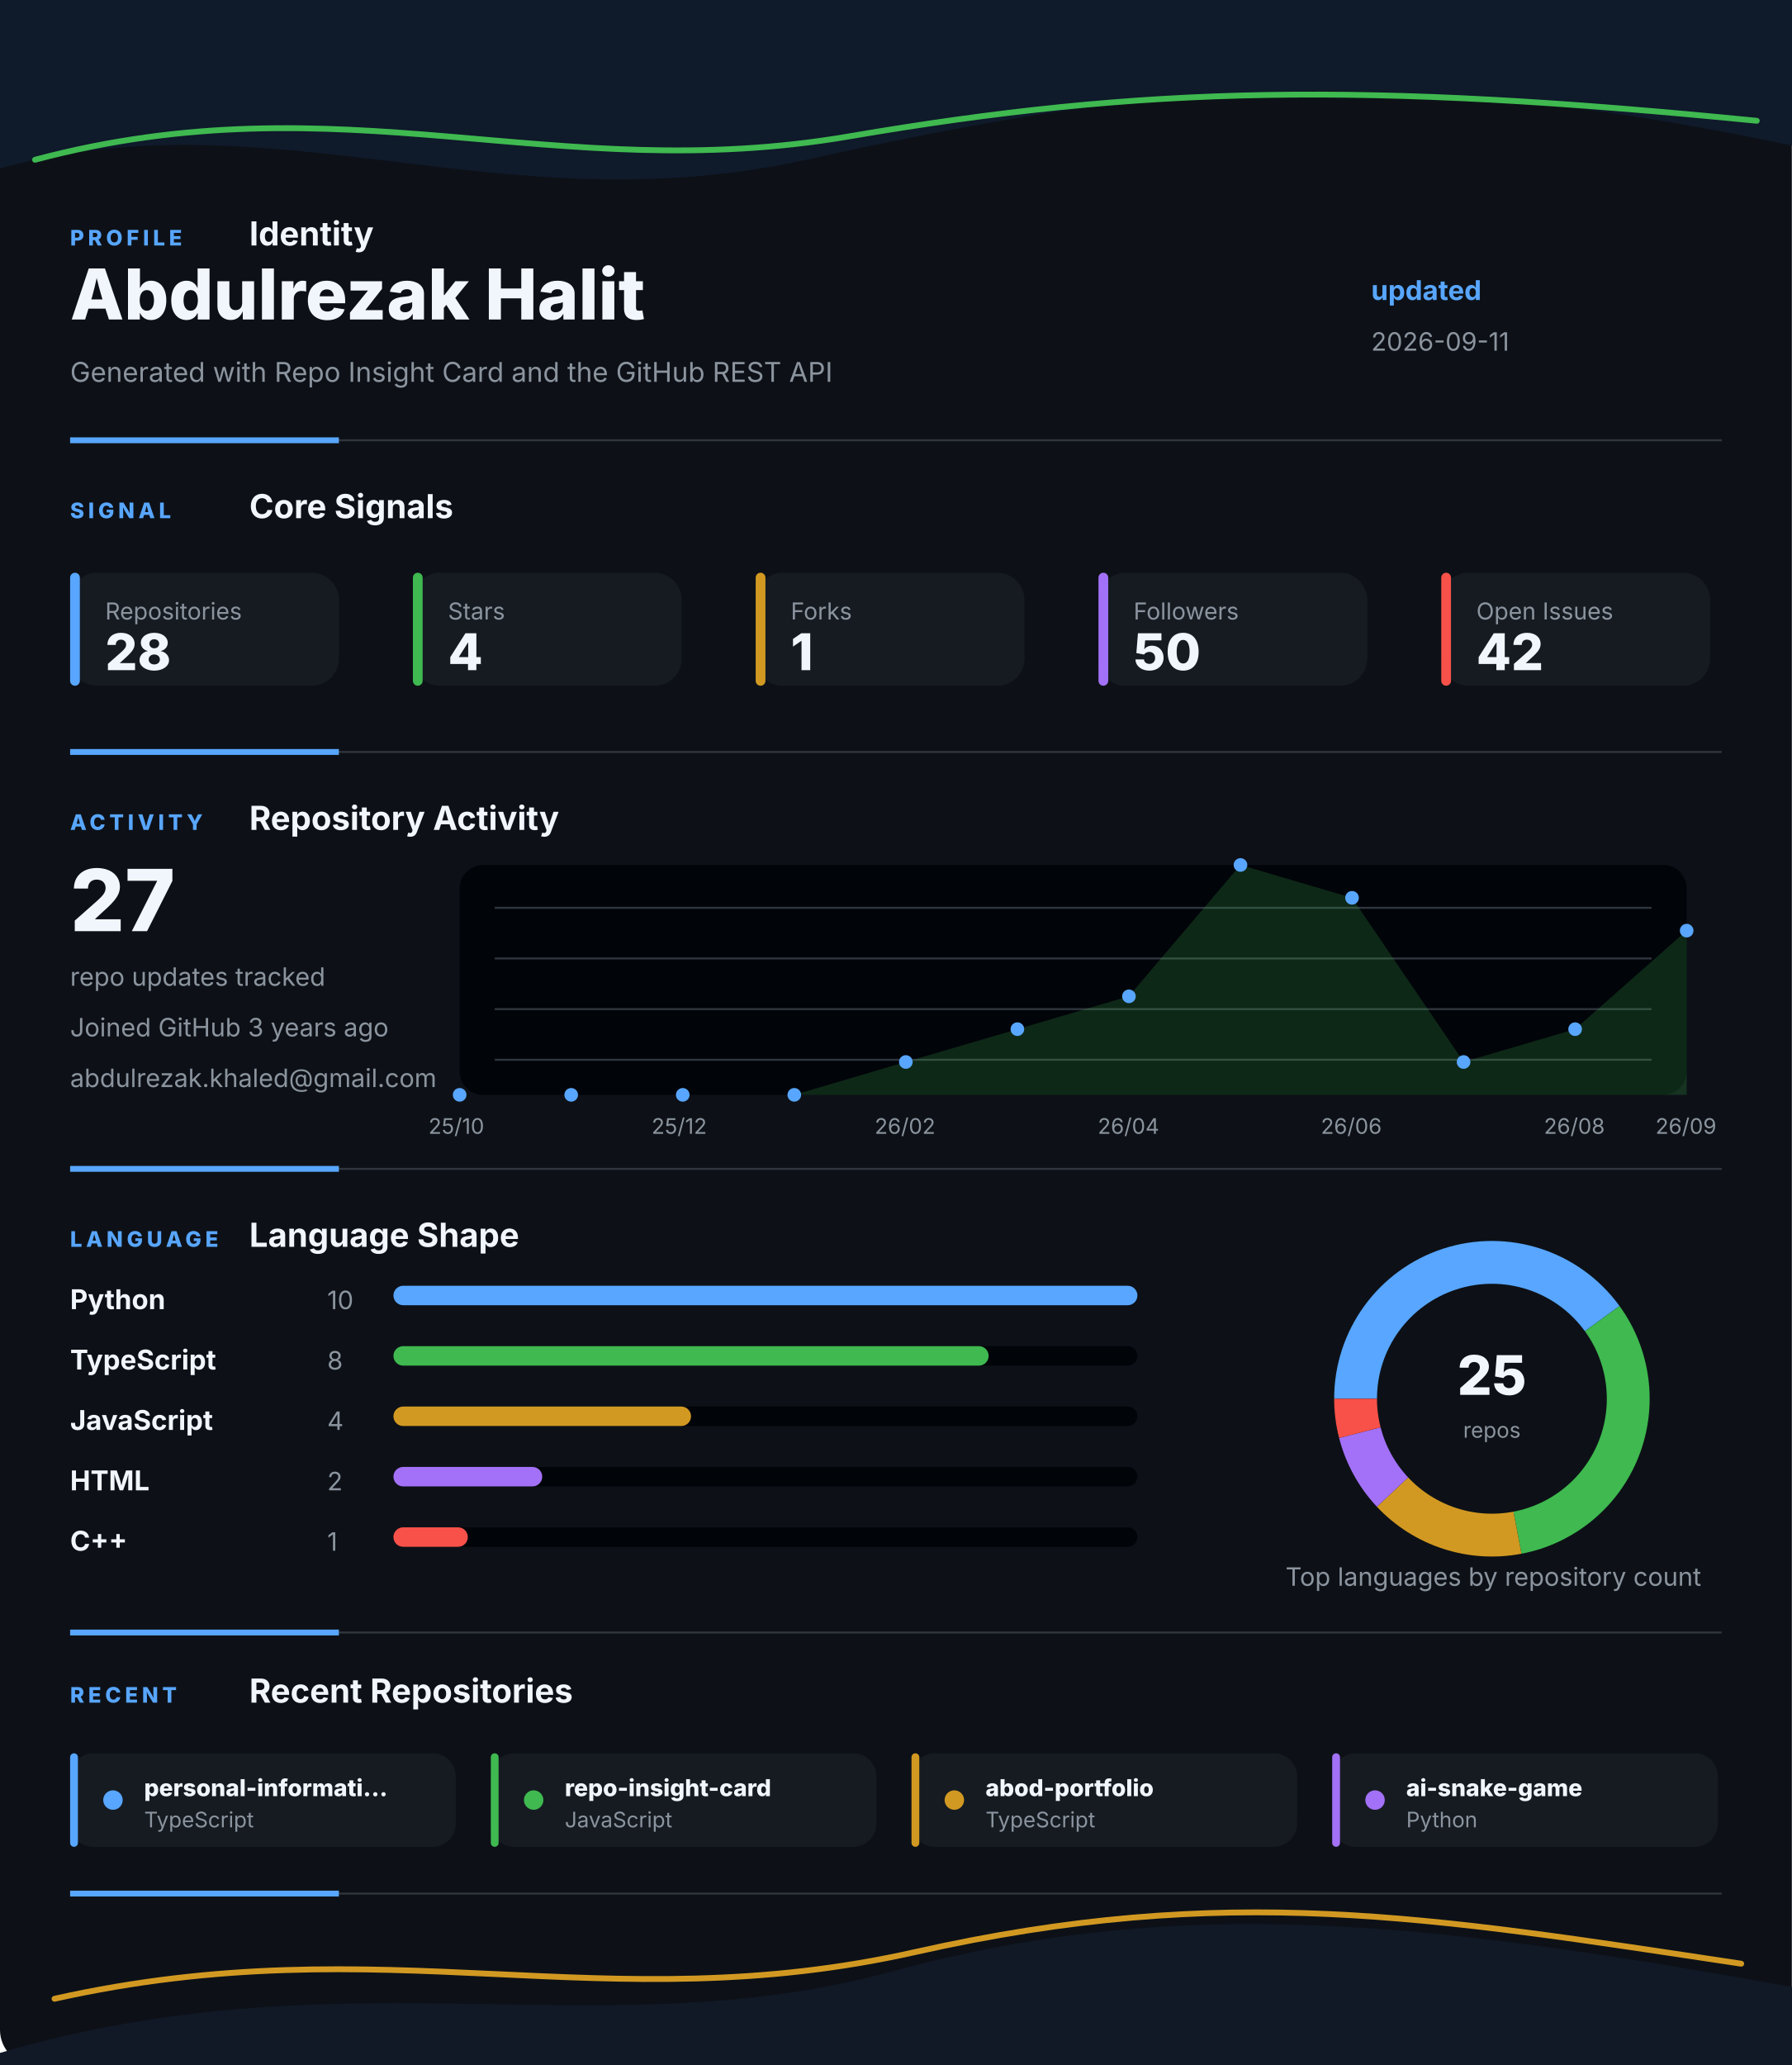
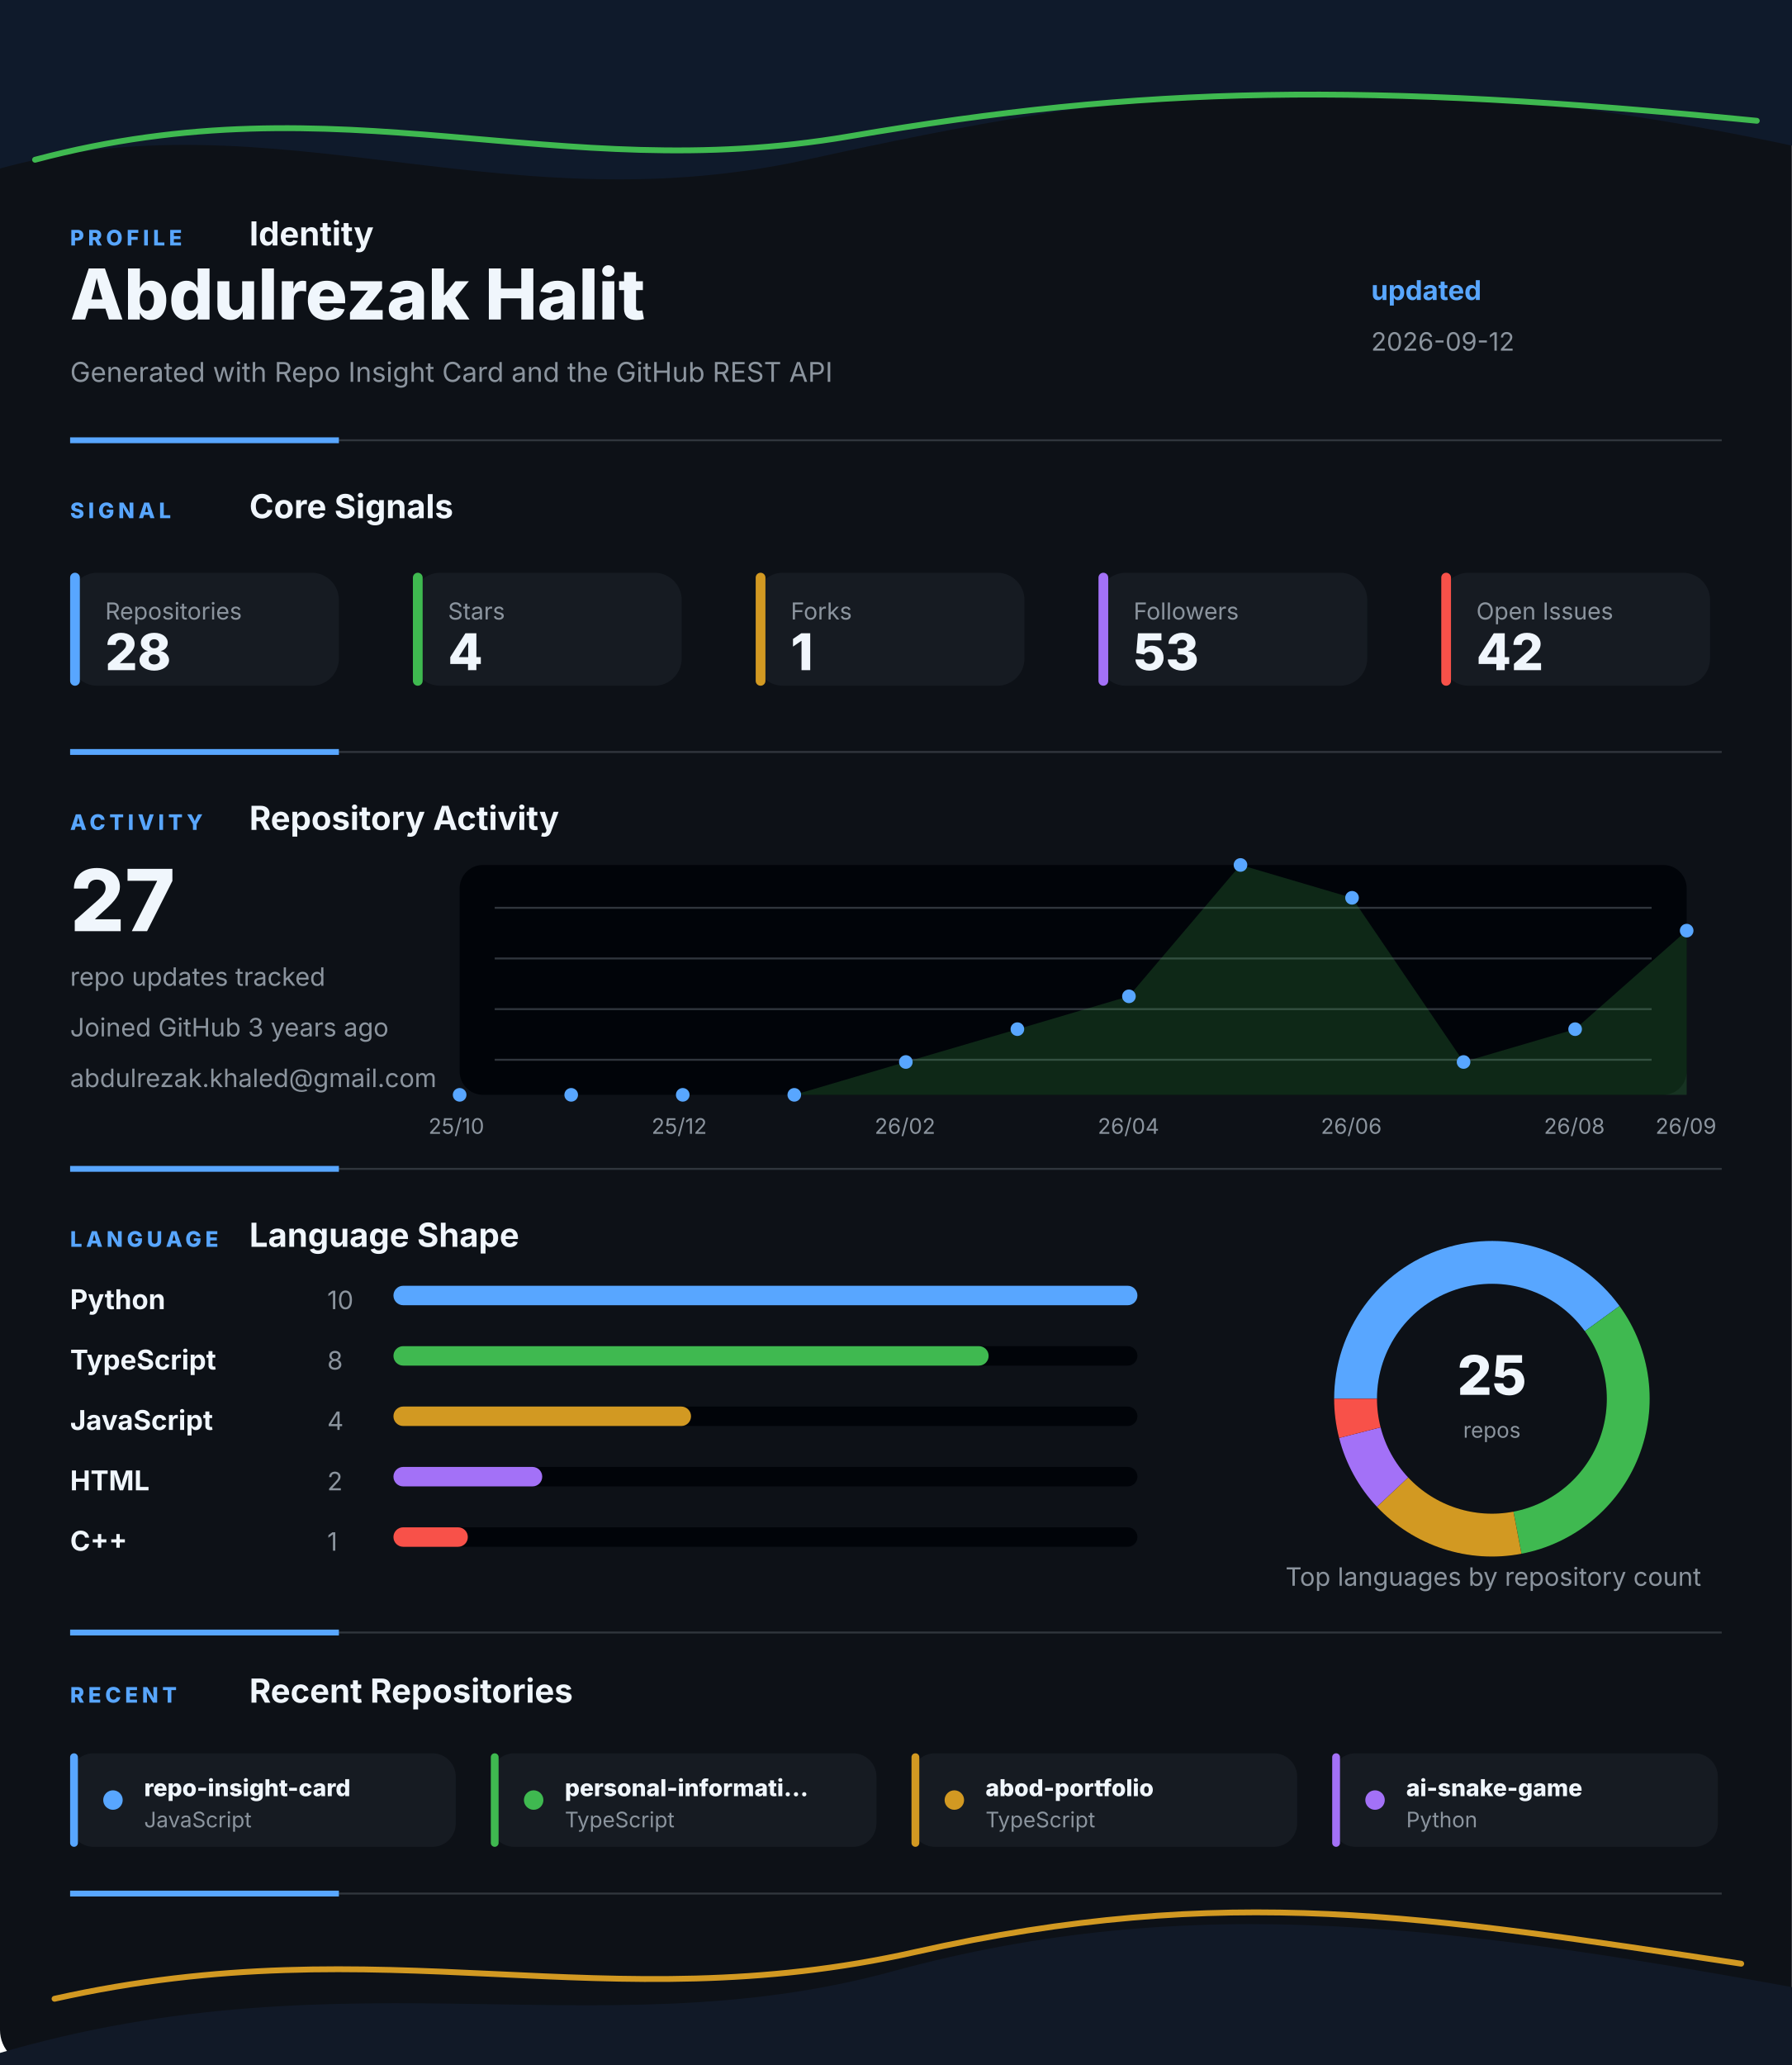
<svg xmlns="http://www.w3.org/2000/svg" width="920" height="1060" viewBox="0 0 920 1060" fill="none" role="img" aria-labelledby="title desc">
  <style>
    .gesture-top {
      animation: driftTop 8s ease-in-out infinite alternate;
      transform-origin: 50% 0%;
    }
    .gesture-bottom {
      animation: driftBottom 9s ease-in-out infinite alternate;
      transform-origin: 50% 100%;
    }
    .gesture-glow {
      animation: breathe 5s ease-in-out infinite alternate;
    }
    .section {
      animation: settle 700ms ease both;
    }
    .section-profile { animation-delay: 80ms; }
    .section-signal { animation-delay: 180ms; }
    .section-activity { animation-delay: 280ms; }
    .section-language { animation-delay: 380ms; }
    .section-recent { animation-delay: 480ms; }
    .metric-tile {
      animation: tileLift 4s ease-in-out infinite alternate;
      transform-box: fill-box;
      transform-origin: center;
    }
    .chart-line {
      stroke-dasharray: 1200;
      stroke-dashoffset: 1200;
      animation: drawLine 1.4s ease 500ms forwards;
    }
    .chart-dot {
      animation: pulseDot 2.6s ease-in-out infinite;
      transform-box: fill-box;
      transform-origin: center;
    }
    .bar-fill {
      animation: barBreathe 3.2s ease-in-out infinite alternate;
      transform-box: fill-box;
      transform-origin: left center;
    }
    .donut-slice {
      animation: ringGlow 3.8s ease-in-out infinite alternate;
    }
    @keyframes driftTop {
      from { transform: translateX(-8px) translateY(0); opacity: 0.86; }
      to { transform: translateX(8px) translateY(10px); opacity: 1; }
    }
    @keyframes driftBottom {
      from { transform: translateX(8px) translateY(4px); opacity: 0.82; }
      to { transform: translateX(-10px) translateY(-8px); opacity: 1; }
    }
    @keyframes breathe {
      from { opacity: 0.18; }
      to { opacity: 0.46; }
    }
    @keyframes settle {
      from { opacity: 0; transform: translateY(12px); }
      to { opacity: 1; transform: translateY(0); }
    }
    @keyframes tileLift {
      from { transform: translateY(0); }
      to { transform: translateY(-3px); }
    }
    @keyframes drawLine {
      to { stroke-dashoffset: 0; }
    }
    @keyframes pulseDot {
      0%, 100% { transform: scale(1); opacity: 0.86; }
      50% { transform: scale(1.45); opacity: 1; }
    }
    @keyframes barBreathe {
      from { opacity: 0.78; }
      to { opacity: 1; }
    }
    @keyframes ringGlow {
      from { opacity: 0.74; }
      to { opacity: 1; }
    }
  </style>
  <rect width="920" height="1060" rx="18" fill="#0D1117" />
  <g class="gesture-top" aria-hidden="true">
    <path d="M -18 92 C 130 42, 250 118, 414 82 S 706 26, 944 80 V 0 H -18 Z" fill="#0F1A2B" />
    <path class="gesture-glow" d="M 18 82 C 176 40, 284 96, 436 70 S 700 42, 902 62" stroke="#3FB950" stroke-width="3" stroke-linecap="round" />
  </g>
  <g class="section section-profile">
    <g>
      <text x="36" y="126" fill="#58A6FF" font-family="Inter, Segoe UI, Arial, sans-serif" font-size="11" font-weight="800" letter-spacing="2">PROFILE</text>
      <text x="128" y="126" fill="#F0F6FC" font-family="Inter, Segoe UI, Arial, sans-serif" font-size="17" font-weight="700">Identity</text>
    </g>
    <text x="36" y="164" fill="#F0F6FC" font-family="Inter, Segoe UI, Arial, sans-serif" font-size="36" font-weight="800">Abdulrezak Halit</text>
    <text x="36" y="196" fill="#8B949E" font-family="Inter, Segoe UI, Arial, sans-serif" font-size="14">Generated with Repo Insight Card and the GitHub REST API</text>
    <text x="704" y="154" fill="#58A6FF" font-family="Inter, Segoe UI, Arial, sans-serif" font-size="14" font-weight="700">updated</text>
-     <text x="704" y="180" fill="#8B949E" font-family="Inter, Segoe UI, Arial, sans-serif" font-size="13">2026-09-11</text>
+     <text x="704" y="180" fill="#8B949E" font-family="Inter, Segoe UI, Arial, sans-serif" font-size="13">2026-09-12</text>
    <g>
      <line x1="36" y1="226" x2="884" y2="226" stroke="#30363D" stroke-width="1" />
      <line x1="36" y1="226" x2="174" y2="226" stroke="#58A6FF" stroke-width="3" />
    </g>
  </g>
  <g class="section section-signal">
    <g>
      <text x="36" y="266" fill="#58A6FF" font-family="Inter, Segoe UI, Arial, sans-serif" font-size="11" font-weight="800" letter-spacing="2">SIGNAL</text>
      <text x="128" y="266" fill="#F0F6FC" font-family="Inter, Segoe UI, Arial, sans-serif" font-size="17" font-weight="700">Core Signals</text>
    </g>
    <g class="metric-tile">
      <rect x="36" y="294" width="138" height="58" rx="14" fill="#161B22" />
      <rect x="36" y="294" width="5" height="58" rx="2.5" fill="#58A6FF" />
      <text x="54" y="318" fill="#8B949E" font-family="Inter, Segoe UI, Arial, sans-serif" font-size="12">Repositories</text>
      <text x="54" y="344" fill="#F0F6FC" font-family="Inter, Segoe UI, Arial, sans-serif" font-size="26" font-weight="800">28</text>
    </g>
    <g class="metric-tile">
      <rect x="212" y="294" width="138" height="58" rx="14" fill="#161B22" />
      <rect x="212" y="294" width="5" height="58" rx="2.5" fill="#3FB950" />
      <text x="230" y="318" fill="#8B949E" font-family="Inter, Segoe UI, Arial, sans-serif" font-size="12">Stars</text>
      <text x="230" y="344" fill="#F0F6FC" font-family="Inter, Segoe UI, Arial, sans-serif" font-size="26" font-weight="800">4</text>
    </g>
    <g class="metric-tile">
      <rect x="388" y="294" width="138" height="58" rx="14" fill="#161B22" />
      <rect x="388" y="294" width="5" height="58" rx="2.5" fill="#D29922" />
      <text x="406" y="318" fill="#8B949E" font-family="Inter, Segoe UI, Arial, sans-serif" font-size="12">Forks</text>
      <text x="406" y="344" fill="#F0F6FC" font-family="Inter, Segoe UI, Arial, sans-serif" font-size="26" font-weight="800">1</text>
    </g>
    <g class="metric-tile">
      <rect x="564" y="294" width="138" height="58" rx="14" fill="#161B22" />
      <rect x="564" y="294" width="5" height="58" rx="2.5" fill="#A371F7" />
      <text x="582" y="318" fill="#8B949E" font-family="Inter, Segoe UI, Arial, sans-serif" font-size="12">Followers</text>
-       <text x="582" y="344" fill="#F0F6FC" font-family="Inter, Segoe UI, Arial, sans-serif" font-size="26" font-weight="800">50</text>
+       <text x="582" y="344" fill="#F0F6FC" font-family="Inter, Segoe UI, Arial, sans-serif" font-size="26" font-weight="800">53</text>
    </g>
    <g class="metric-tile">
      <rect x="740" y="294" width="138" height="58" rx="14" fill="#161B22" />
      <rect x="740" y="294" width="5" height="58" rx="2.5" fill="#F85149" />
      <text x="758" y="318" fill="#8B949E" font-family="Inter, Segoe UI, Arial, sans-serif" font-size="12">Open Issues</text>
      <text x="758" y="344" fill="#F0F6FC" font-family="Inter, Segoe UI, Arial, sans-serif" font-size="26" font-weight="800">42</text>
    </g>
    <g>
      <line x1="36" y1="386" x2="884" y2="386" stroke="#30363D" stroke-width="1" />
      <line x1="36" y1="386" x2="174" y2="386" stroke="#58A6FF" stroke-width="3" />
    </g>
  </g>
  <g class="section section-activity">
    <g>
      <text x="36" y="426" fill="#58A6FF" font-family="Inter, Segoe UI, Arial, sans-serif" font-size="11" font-weight="800" letter-spacing="2">ACTIVITY</text>
      <text x="128" y="426" fill="#F0F6FC" font-family="Inter, Segoe UI, Arial, sans-serif" font-size="17" font-weight="700">Repository Activity</text>
    </g>
    <g>
      <rect x="236" y="444" width="630" height="118" rx="12" fill="#010409" />
      <line x1="254" y1="466" x2="848" y2="466" stroke="#30363D" stroke-width="1" />
      <line x1="254" y1="492" x2="848" y2="492" stroke="#30363D" stroke-width="1" />
      <line x1="254" y1="518" x2="848" y2="518" stroke="#30363D" stroke-width="1" />
      <line x1="254" y1="544" x2="848" y2="544" stroke="#30363D" stroke-width="1" />
      <polygon points="236,562 236.0,562.0 293.3,562.0 350.5,562.0 407.8,562.0 465.1,545.1 522.4,528.3 579.6,511.4 636.9,444.0 694.2,460.9 751.5,545.1 808.7,528.3 866.0,477.7 866,562" fill="#3FB950" opacity="0.2" />
      <polyline class="chart-line" points="236.0,562.0 293.3,562.0 350.5,562.0 407.8,562.0 465.1,545.1 522.4,528.3 579.6,511.4 636.9,444.0 694.2,460.9 751.5,545.1 808.7,528.3 866.0,477.7" fill="none" stroke="#3FB950" stroke-width="4" stroke-linecap="round" stroke-linejoin="round" />
      <circle class="chart-dot" style="animation-delay: 0ms" cx="236" cy="562" r="3.5" fill="#58A6FF" />
      <circle class="chart-dot" style="animation-delay: 90ms" cx="293.273" cy="562" r="3.5" fill="#58A6FF" />
      <circle class="chart-dot" style="animation-delay: 180ms" cx="350.545" cy="562" r="3.5" fill="#58A6FF" />
      <circle class="chart-dot" style="animation-delay: 270ms" cx="407.818" cy="562" r="3.5" fill="#58A6FF" />
      <circle class="chart-dot" style="animation-delay: 360ms" cx="465.091" cy="545.143" r="3.5" fill="#58A6FF" />
      <circle class="chart-dot" style="animation-delay: 450ms" cx="522.364" cy="528.286" r="3.5" fill="#58A6FF" />
      <circle class="chart-dot" style="animation-delay: 540ms" cx="579.636" cy="511.429" r="3.5" fill="#58A6FF" />
      <circle class="chart-dot" style="animation-delay: 630ms" cx="636.909" cy="444" r="3.5" fill="#58A6FF" />
      <circle class="chart-dot" style="animation-delay: 720ms" cx="694.182" cy="460.857" r="3.5" fill="#58A6FF" />
      <circle class="chart-dot" style="animation-delay: 810ms" cx="751.455" cy="545.143" r="3.5" fill="#58A6FF" />
      <circle class="chart-dot" style="animation-delay: 900ms" cx="808.727" cy="528.286" r="3.5" fill="#58A6FF" />
      <circle class="chart-dot" style="animation-delay: 990ms" cx="866" cy="477.714" r="3.5" fill="#58A6FF" />
      <text x="220" y="582" fill="#8B949E" font-family="Inter, Segoe UI, Arial, sans-serif" font-size="11">25/10</text>
      <text x="334.545" y="582" fill="#8B949E" font-family="Inter, Segoe UI, Arial, sans-serif" font-size="11">25/12</text>
      <text x="449.091" y="582" fill="#8B949E" font-family="Inter, Segoe UI, Arial, sans-serif" font-size="11">26/02</text>
      <text x="563.636" y="582" fill="#8B949E" font-family="Inter, Segoe UI, Arial, sans-serif" font-size="11">26/04</text>
      <text x="678.182" y="582" fill="#8B949E" font-family="Inter, Segoe UI, Arial, sans-serif" font-size="11">26/06</text>
      <text x="792.727" y="582" fill="#8B949E" font-family="Inter, Segoe UI, Arial, sans-serif" font-size="11">26/08</text>
      <text x="850" y="582" fill="#8B949E" font-family="Inter, Segoe UI, Arial, sans-serif" font-size="11">26/09</text>
    </g>
    <text x="36" y="478" fill="#F0F6FC" font-family="Inter, Segoe UI, Arial, sans-serif" font-size="44" font-weight="800">27</text>
    <text x="36" y="506" fill="#8B949E" font-family="Inter, Segoe UI, Arial, sans-serif" font-size="13">repo updates tracked</text>
    <text x="36" y="532" fill="#8B949E" font-family="Inter, Segoe UI, Arial, sans-serif" font-size="13">Joined GitHub 3 years ago</text>
    <text x="36" y="558" fill="#8B949E" font-family="Inter, Segoe UI, Arial, sans-serif" font-size="13">abdulrezak.khaled@gmail.com</text>
    <g>
      <line x1="36" y1="600" x2="884" y2="600" stroke="#30363D" stroke-width="1" />
      <line x1="36" y1="600" x2="174" y2="600" stroke="#58A6FF" stroke-width="3" />
    </g>
  </g>
  <g class="section section-language">
    <g>
      <text x="36" y="640" fill="#58A6FF" font-family="Inter, Segoe UI, Arial, sans-serif" font-size="11" font-weight="800" letter-spacing="2">LANGUAGE</text>
      <text x="128" y="640" fill="#F0F6FC" font-family="Inter, Segoe UI, Arial, sans-serif" font-size="17" font-weight="700">Language Shape</text>
    </g>
    <g>
      <g>
        <text x="36" y="672" fill="#F0F6FC" font-family="Inter, Segoe UI, Arial, sans-serif" font-size="14" font-weight="700">Python</text>
        <text x="168" y="672" fill="#8B949E" font-family="Inter, Segoe UI, Arial, sans-serif" font-size="13">10</text>
        <rect x="202" y="660" width="382" height="10" rx="5" fill="#010409" />
        <rect class="bar-fill" x="202" y="660" width="382" height="10" rx="5" fill="#58A6FF" />
      </g>
      <g>
        <text x="36" y="703" fill="#F0F6FC" font-family="Inter, Segoe UI, Arial, sans-serif" font-size="14" font-weight="700">TypeScript</text>
        <text x="168" y="703" fill="#8B949E" font-family="Inter, Segoe UI, Arial, sans-serif" font-size="13">8</text>
        <rect x="202" y="691" width="382" height="10" rx="5" fill="#010409" />
        <rect class="bar-fill" x="202" y="691" width="305.6" height="10" rx="5" fill="#3FB950" />
      </g>
      <g>
        <text x="36" y="734" fill="#F0F6FC" font-family="Inter, Segoe UI, Arial, sans-serif" font-size="14" font-weight="700">JavaScript</text>
        <text x="168" y="734" fill="#8B949E" font-family="Inter, Segoe UI, Arial, sans-serif" font-size="13">4</text>
        <rect x="202" y="722" width="382" height="10" rx="5" fill="#010409" />
        <rect class="bar-fill" x="202" y="722" width="152.8" height="10" rx="5" fill="#D29922" />
      </g>
      <g>
        <text x="36" y="765" fill="#F0F6FC" font-family="Inter, Segoe UI, Arial, sans-serif" font-size="14" font-weight="700">HTML</text>
        <text x="168" y="765" fill="#8B949E" font-family="Inter, Segoe UI, Arial, sans-serif" font-size="13">2</text>
        <rect x="202" y="753" width="382" height="10" rx="5" fill="#010409" />
        <rect class="bar-fill" x="202" y="753" width="76.4" height="10" rx="5" fill="#A371F7" />
      </g>
      <g>
        <text x="36" y="796" fill="#F0F6FC" font-family="Inter, Segoe UI, Arial, sans-serif" font-size="14" font-weight="700">C++</text>
        <text x="168" y="796" fill="#8B949E" font-family="Inter, Segoe UI, Arial, sans-serif" font-size="13">1</text>
        <rect x="202" y="784" width="382" height="10" rx="5" fill="#010409" />
        <rect class="bar-fill" x="202" y="784" width="38.2" height="10" rx="5" fill="#F85149" />
      </g>
    </g>
    <g>
      <circle cx="766" cy="718" r="70" fill="none" stroke="#010409" stroke-width="22" />
      <path class="donut-slice" d="M 822.631 676.855 A 70 70 0 0 0 696 718" fill="none" stroke="#58A6FF" stroke-width="22" stroke-linecap="butt" />
      <path class="donut-slice" d="M 779.117 786.76 A 70 70 0 0 0 822.631 676.855" fill="none" stroke="#3FB950" stroke-width="22" stroke-linecap="butt" />
      <path class="donut-slice" d="M 714.972 765.918 A 70 70 0 0 0 779.117 786.76" fill="none" stroke="#D29922" stroke-width="22" stroke-linecap="butt" />
      <path class="donut-slice" d="M 698.199 735.408 A 70 70 0 0 0 714.972 765.918" fill="none" stroke="#A371F7" stroke-width="22" stroke-linecap="butt" />
      <path class="donut-slice" d="M 696 718 A 70 70 0 0 0 698.199 735.408" fill="none" stroke="#F85149" stroke-width="22" stroke-linecap="butt" />
      <circle cx="766" cy="718" r="56" fill="#0D1117" />
      <text x="766" y="716" text-anchor="middle" fill="#F0F6FC" font-family="Inter, Segoe UI, Arial, sans-serif" font-size="28" font-weight="800">25</text>
      <text x="766" y="738" text-anchor="middle" fill="#8B949E" font-family="Inter, Segoe UI, Arial, sans-serif" font-size="11">repos</text>
    </g>
    <text x="660" y="814" fill="#8B949E" font-family="Inter, Segoe UI, Arial, sans-serif" font-size="13">Top languages by repository count</text>
    <g>
      <line x1="36" y1="838" x2="884" y2="838" stroke="#30363D" stroke-width="1" />
      <line x1="36" y1="838" x2="174" y2="838" stroke="#58A6FF" stroke-width="3" />
    </g>
  </g>
  <g class="section section-recent">
    <g>
      <text x="36" y="874" fill="#58A6FF" font-family="Inter, Segoe UI, Arial, sans-serif" font-size="11" font-weight="800" letter-spacing="2">RECENT</text>
      <text x="128" y="874" fill="#F0F6FC" font-family="Inter, Segoe UI, Arial, sans-serif" font-size="17" font-weight="700">Recent Repositories</text>
    </g>
    <g>
      <g class="metric-tile">
        <rect x="36" y="900" width="198" height="48" rx="12" fill="#161B22" />
        <rect x="36" y="900" width="4" height="48" rx="2" fill="#58A6FF" />
        <circle cx="58" cy="924" r="5" fill="#58A6FF" />
-         <text x="74" y="922" fill="#F0F6FC" font-family="Inter, Segoe UI, Arial, sans-serif" font-size="12" font-weight="800">personal-informati...</text>
-         <text x="74" y="938" fill="#8B949E" font-family="Inter, Segoe UI, Arial, sans-serif" font-size="11">TypeScript</text>
+         <text x="74" y="922" fill="#F0F6FC" font-family="Inter, Segoe UI, Arial, sans-serif" font-size="12" font-weight="800">repo-insight-card</text>
+         <text x="74" y="938" fill="#8B949E" font-family="Inter, Segoe UI, Arial, sans-serif" font-size="11">JavaScript</text>
      </g>
      <g class="metric-tile">
        <rect x="252" y="900" width="198" height="48" rx="12" fill="#161B22" />
        <rect x="252" y="900" width="4" height="48" rx="2" fill="#3FB950" />
        <circle cx="274" cy="924" r="5" fill="#3FB950" />
-         <text x="290" y="922" fill="#F0F6FC" font-family="Inter, Segoe UI, Arial, sans-serif" font-size="12" font-weight="800">repo-insight-card</text>
-         <text x="290" y="938" fill="#8B949E" font-family="Inter, Segoe UI, Arial, sans-serif" font-size="11">JavaScript</text>
+         <text x="290" y="922" fill="#F0F6FC" font-family="Inter, Segoe UI, Arial, sans-serif" font-size="12" font-weight="800">personal-informati...</text>
+         <text x="290" y="938" fill="#8B949E" font-family="Inter, Segoe UI, Arial, sans-serif" font-size="11">TypeScript</text>
      </g>
      <g class="metric-tile">
        <rect x="468" y="900" width="198" height="48" rx="12" fill="#161B22" />
        <rect x="468" y="900" width="4" height="48" rx="2" fill="#D29922" />
        <circle cx="490" cy="924" r="5" fill="#D29922" />
        <text x="506" y="922" fill="#F0F6FC" font-family="Inter, Segoe UI, Arial, sans-serif" font-size="12" font-weight="800">abod-portfolio</text>
        <text x="506" y="938" fill="#8B949E" font-family="Inter, Segoe UI, Arial, sans-serif" font-size="11">TypeScript</text>
      </g>
      <g class="metric-tile">
        <rect x="684" y="900" width="198" height="48" rx="12" fill="#161B22" />
        <rect x="684" y="900" width="4" height="48" rx="2" fill="#A371F7" />
        <circle cx="706" cy="924" r="5" fill="#A371F7" />
        <text x="722" y="922" fill="#F0F6FC" font-family="Inter, Segoe UI, Arial, sans-serif" font-size="12" font-weight="800">ai-snake-game</text>
        <text x="722" y="938" fill="#8B949E" font-family="Inter, Segoe UI, Arial, sans-serif" font-size="11">Python</text>
      </g>
    </g>
    <g>
      <line x1="36" y1="972" x2="884" y2="972" stroke="#30363D" stroke-width="1" />
      <line x1="36" y1="972" x2="174" y2="972" stroke="#58A6FF" stroke-width="3" />
    </g>
  </g>
  <g class="gesture-bottom" aria-hidden="true">
    <path d="M -20 1060 C 168 998, 304 1054, 458 1012 S 746 988, 942 1024 V 1060 Z" fill="#111927" />
    <path class="gesture-glow" d="M 28 1026 C 198 988, 310 1038, 470 1002 S 734 984, 894 1008" stroke="#D29922" stroke-width="3" stroke-linecap="round" />
  </g>
</svg>
